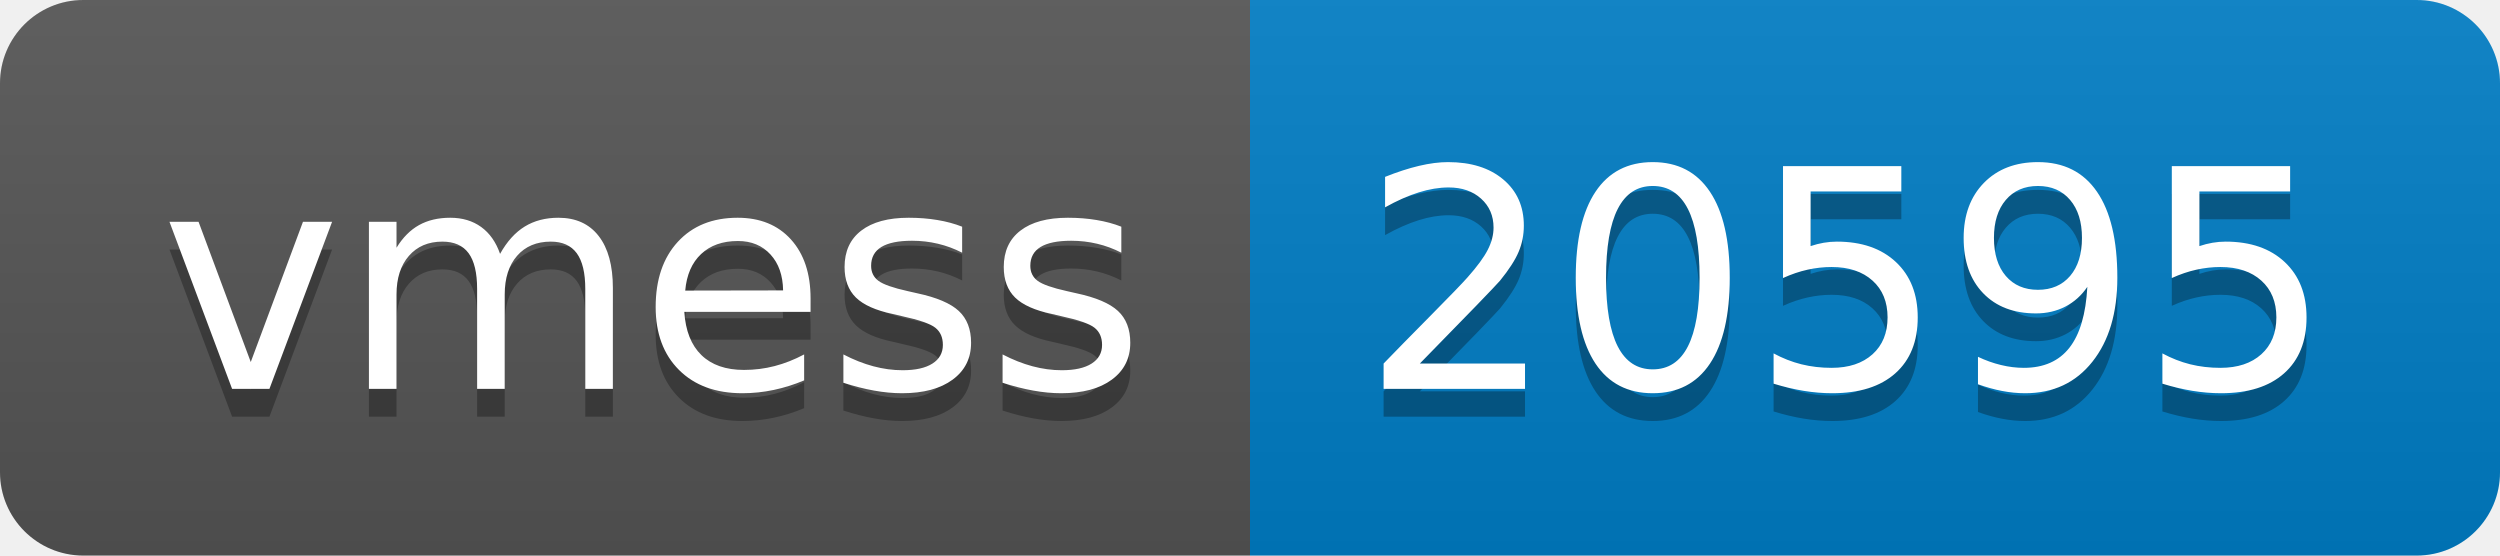
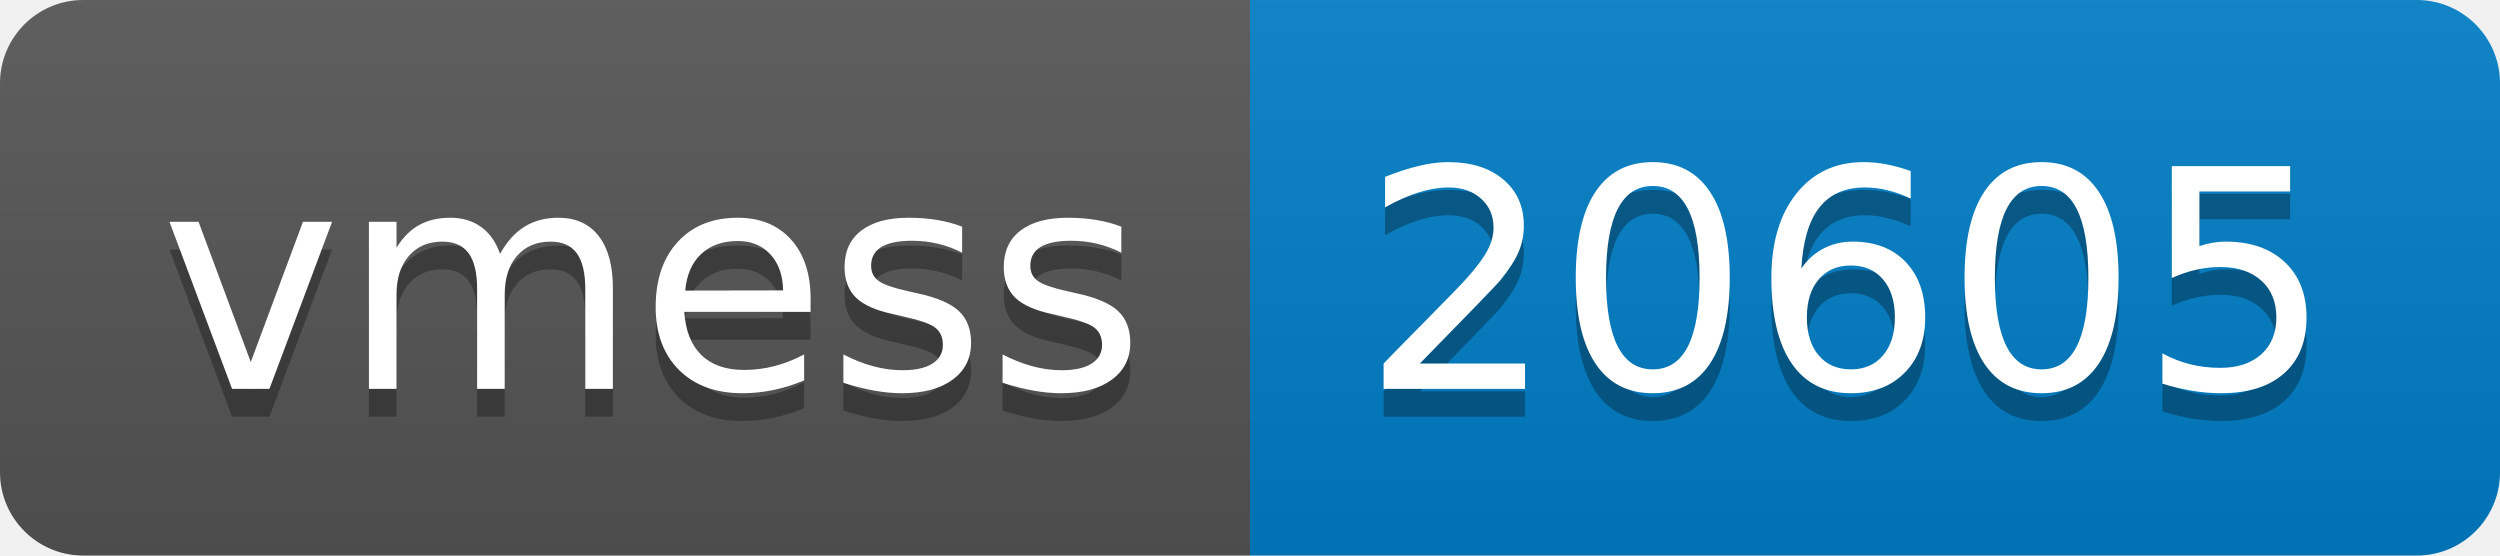
- <svg xmlns="http://www.w3.org/2000/svg" width="90" height="20" role="img" aria-label="vmess: 20595">
+ <svg xmlns="http://www.w3.org/2000/svg" width="90" height="20" role="img" aria-label="vmess: 20605">
  <linearGradient id="s" x2="0" y2="100%">
    <stop offset="0" stop-color="#bbb" stop-opacity=".1" />
    <stop offset="1" stop-opacity=".1" />
  </linearGradient>
  <clipPath id="r">
    <rect width="90" height="20" rx="3" fill="#fff" />
  </clipPath>
  <g clip-path="url(#r)">
    <rect width="45" height="20" fill="#555" />
    <rect x="45" width="45" height="20" fill="#007ec6" />
    <rect width="90" height="20" fill="url(#s)" />
  </g>
  <g fill="#fff" text-anchor="middle" font-family="Verdana,Geneva,DejaVu Sans,sans-serif" text-rendering="geometricPrecision" font-size="110">
    <text aria-hidden="true" x="235" y="150" fill="#010101" fill-opacity=".3" transform="scale(.1)" textLength="350">vmess</text>
    <text x="235" y="140" transform="scale(.1)" fill="#fff" textLength="350">vmess</text>
-     <text aria-hidden="true" x="665" y="150" fill="#010101" fill-opacity=".3" transform="scale(.1)" textLength="350">20595</text>
-     <text x="665" y="140" transform="scale(.1)" fill="#fff" textLength="350">20595</text>
+     <text aria-hidden="true" x="665" y="150" fill="#010101" fill-opacity=".3" transform="scale(.1)" textLength="350">20605</text>
+     <text x="665" y="140" transform="scale(.1)" fill="#fff" textLength="350">20605</text>
  </g>
</svg>
